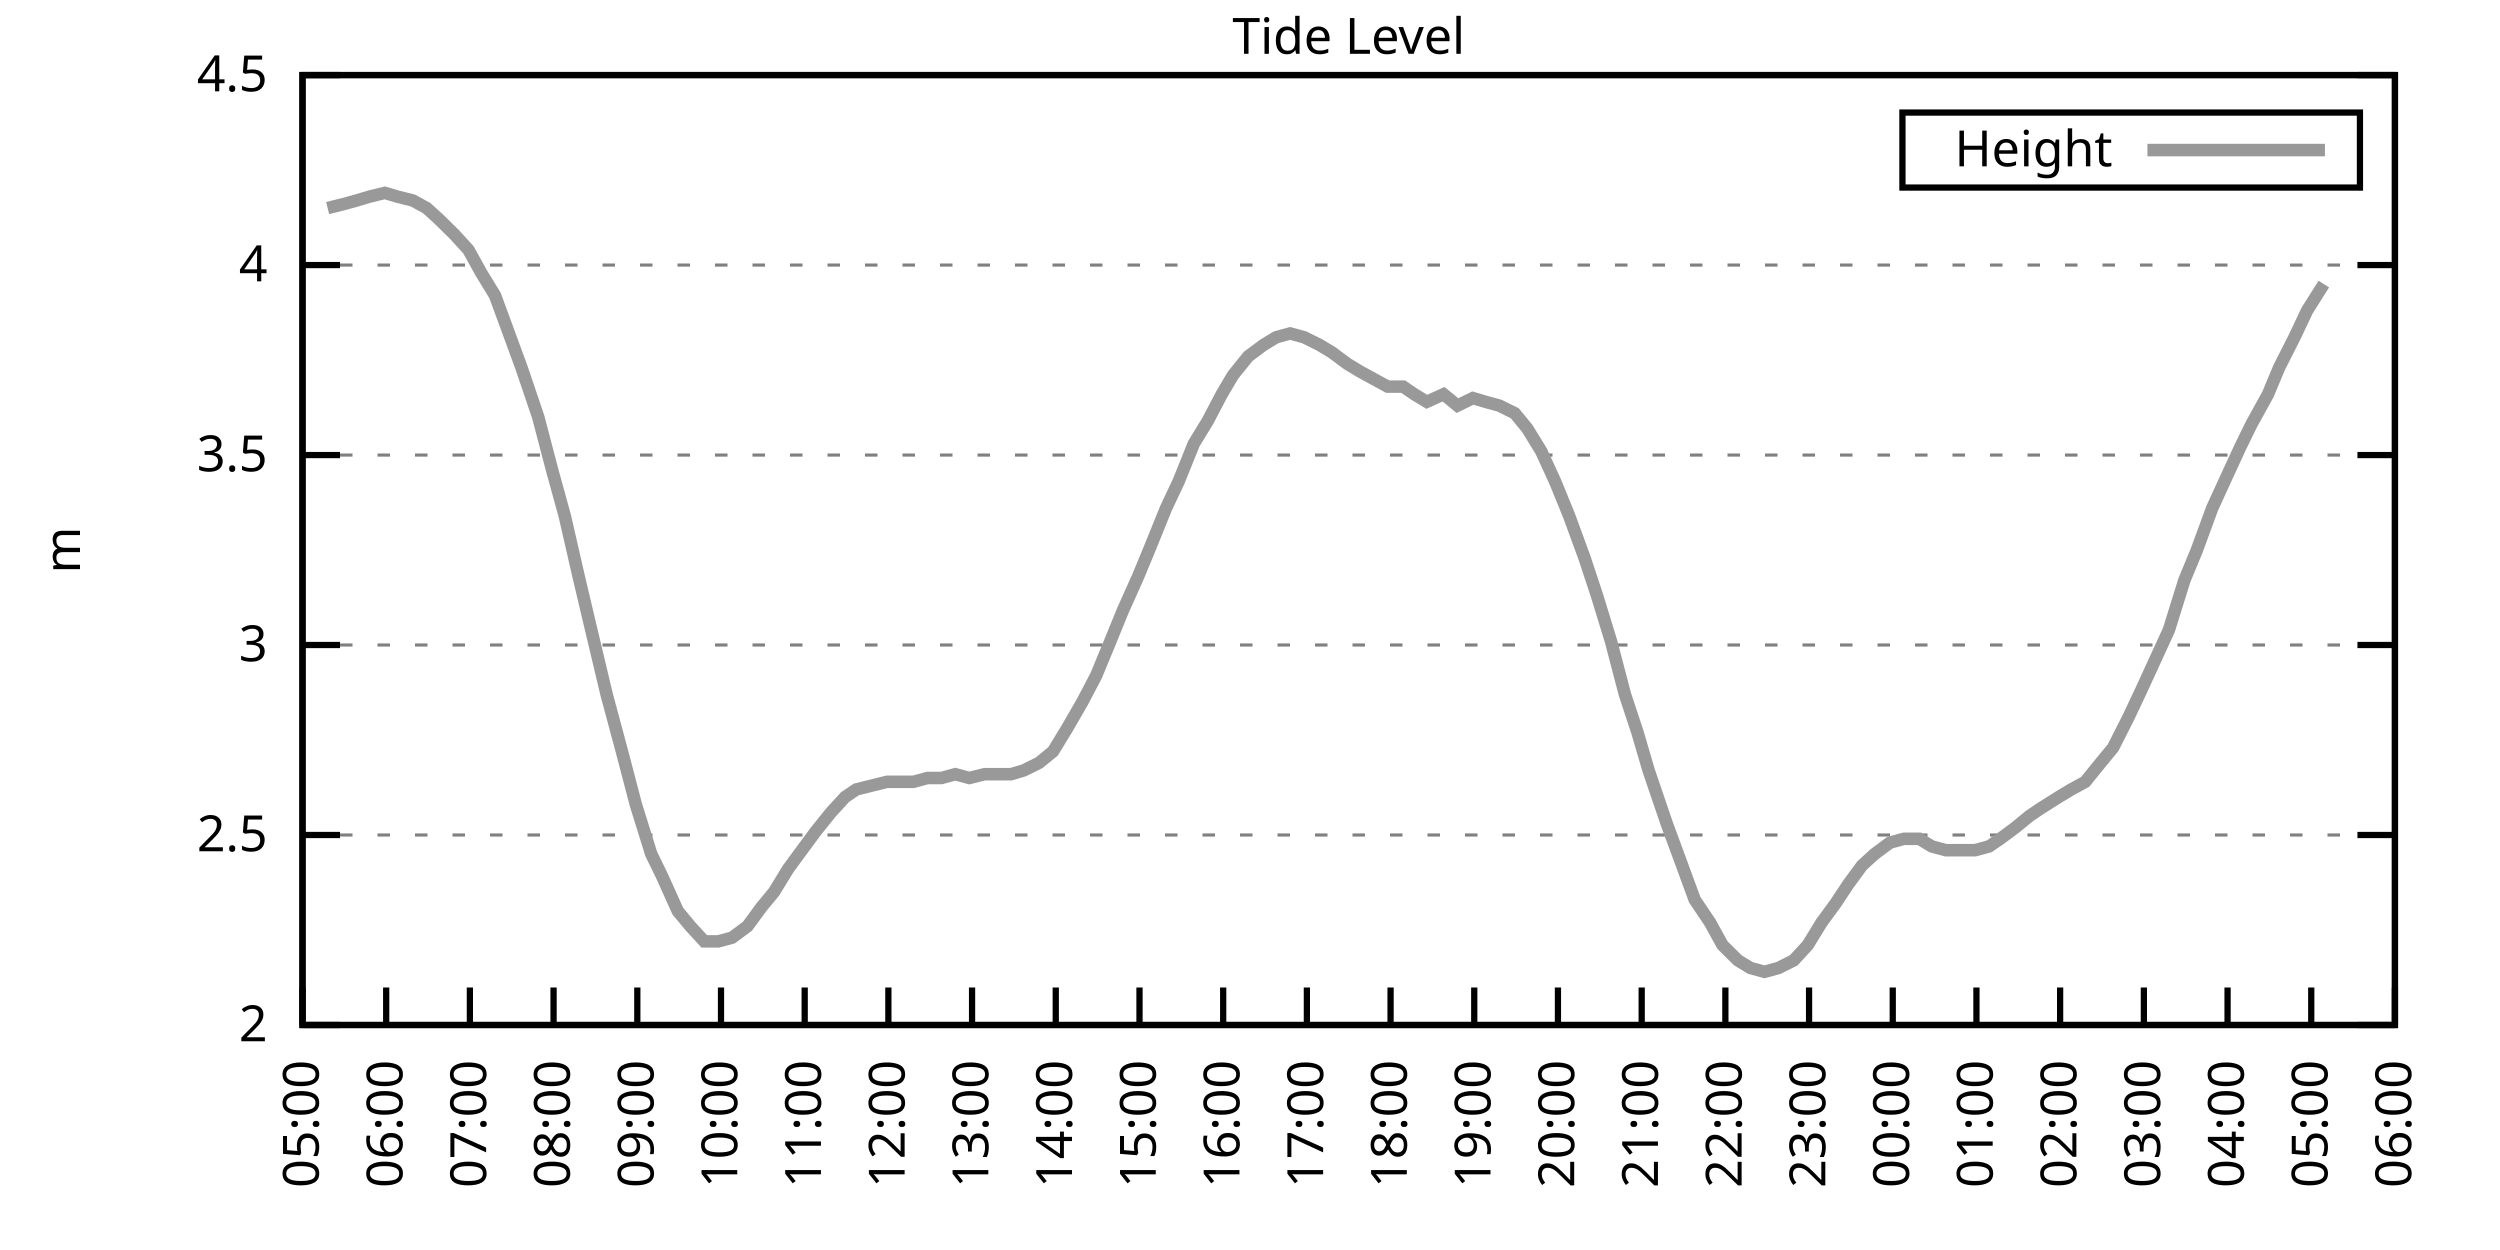
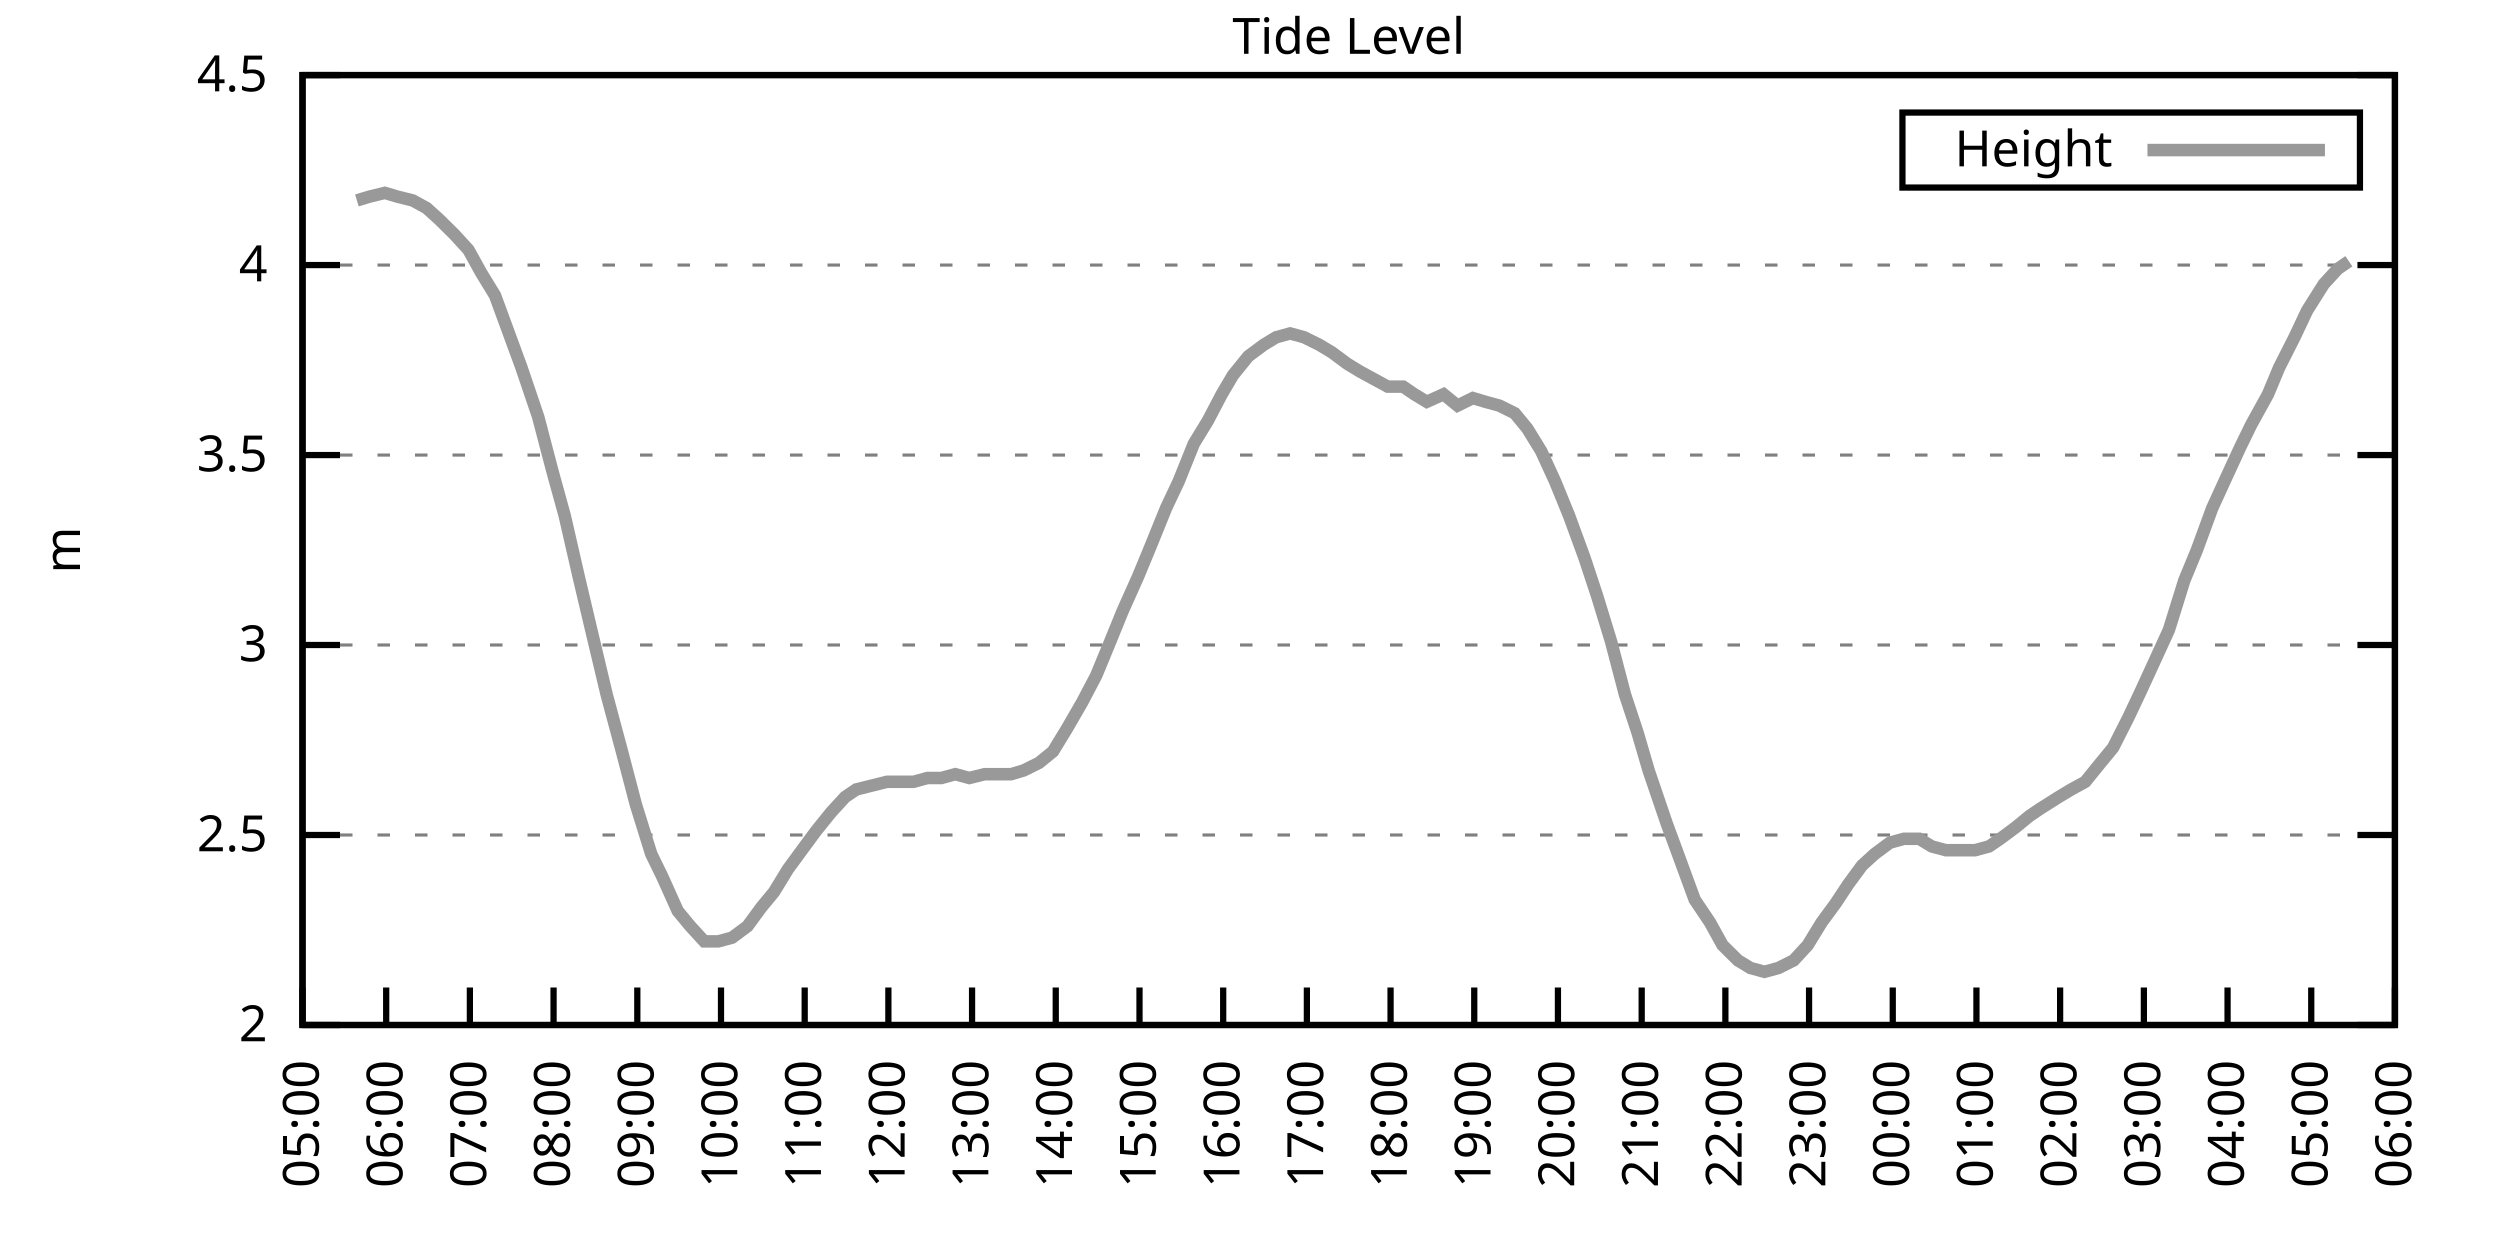
<svg xmlns="http://www.w3.org/2000/svg" xmlns:xlink="http://www.w3.org/1999/xlink" width="400" height="200" viewBox="0 0 400 200">
  <g id="gnuplot_canvas">
    <rect x="0" y="0" width="400" height="200" fill="none" />
    <defs>
      <circle id="gpDot" r="0.5" stroke-width="0.5" stroke="currentColor" />
      <path id="gpPt0" stroke-width="0.333" stroke="currentColor" d="M-1,0 h2 M0,-1 v2" />
      <path id="gpPt1" stroke-width="0.333" stroke="currentColor" d="M-1,-1 L1,1 M1,-1 L-1,1" />
      <path id="gpPt2" stroke-width="0.333" stroke="currentColor" d="M-1,0 L1,0 M0,-1 L0,1 M-1,-1 L1,1 M-1,1 L1,-1" />
      <rect id="gpPt3" stroke-width="0.333" stroke="currentColor" x="-1" y="-1" width="2" height="2" />
      <rect id="gpPt4" stroke-width="0.333" stroke="currentColor" fill="currentColor" x="-1" y="-1" width="2" height="2" />
      <circle id="gpPt5" stroke-width="0.333" stroke="currentColor" cx="0" cy="0" r="1" />
      <use xlink:href="#gpPt5" id="gpPt6" fill="currentColor" stroke="none" />
      <path id="gpPt7" stroke-width="0.333" stroke="currentColor" d="M0,-1.33 L-1.33,0.67 L1.33,0.67 z" />
      <use xlink:href="#gpPt7" id="gpPt8" fill="currentColor" stroke="none" />
      <use xlink:href="#gpPt7" id="gpPt9" stroke="currentColor" transform="rotate(180)" />
      <use xlink:href="#gpPt9" id="gpPt10" fill="currentColor" stroke="none" />
      <use xlink:href="#gpPt3" id="gpPt11" stroke="currentColor" transform="rotate(45)" />
      <use xlink:href="#gpPt11" id="gpPt12" fill="currentColor" stroke="none" />
      <path id="gpPt13" stroke-width="0.333" stroke="currentColor" d="M0,1.330 L1.265,0.411 L0.782,-1.067 L-0.782,-1.076 L-1.265,0.411 z" />
      <use xlink:href="#gpPt13" id="gpPt14" fill="currentColor" stroke="none" />
      <filter id="textbox" filterUnits="objectBoundingBox" x="0" y="0" height="1" width="1">
        <feFlood flood-color="white" flood-opacity="1" result="bgnd" />
        <feComposite in="SourceGraphic" in2="bgnd" operator="atop" />
      </filter>
      <filter id="greybox" filterUnits="objectBoundingBox" x="0" y="0" height="1" width="1">
        <feFlood flood-color="lightgrey" flood-opacity="1" result="grey" />
        <feComposite in="SourceGraphic" in2="grey" operator="atop" />
      </filter>
    </defs>
    <g fill="none" color="white" stroke="currentColor" stroke-width="1.00" stroke-linecap="butt" stroke-linejoin="miter">
</g>
    <g fill="none" color="black" stroke="currentColor" stroke-width="1.00" stroke-linecap="butt" stroke-linejoin="miter">
      <g stroke="none" shape-rendering="crispEdges">
        <polygon fill="rgb(255, 255, 255)" points="48.40,164.00 383.18,164.00 383.18,12.02 48.40,12.02 " />
      </g>
    </g>
    <g fill="none" color="black" stroke="currentColor" stroke-width="1.00" stroke-linecap="butt" stroke-linejoin="miter">
</g>
    <g fill="none" color="black" stroke="black" stroke-width="0.50" stroke-linecap="butt" stroke-linejoin="miter">
</g>
    <g fill="none" color="gray" stroke="currentColor" stroke-width="0.50" stroke-linecap="butt" stroke-linejoin="miter">
      <path stroke="gray" stroke-dasharray="2,4" class="gridline" d="M48.40,164.00 L383.19,164.00  " />
    </g>
    <g fill="none" color="gray" stroke="gray" stroke-width="1.00" stroke-linecap="butt" stroke-linejoin="miter">
</g>
    <g fill="none" color="black" stroke="currentColor" stroke-width="1.00" stroke-linecap="butt" stroke-linejoin="miter">
      <path stroke="black" d="M48.40,164.00 L54.40,164.00 M383.19,164.00 L377.19,164.00  " />
      <g transform="translate(42.80,166.60)" stroke="none" fill="black" font-family="Sans" font-size="8.00" text-anchor="end">
        <text>
          <tspan font-family="Sans"> 2</tspan>
        </text>
      </g>
    </g>
    <g fill="none" color="black" stroke="currentColor" stroke-width="1.00" stroke-linecap="butt" stroke-linejoin="miter">
</g>
    <g fill="none" color="black" stroke="black" stroke-width="0.50" stroke-linecap="butt" stroke-linejoin="miter">
</g>
    <g fill="none" color="gray" stroke="currentColor" stroke-width="0.50" stroke-linecap="butt" stroke-linejoin="miter">
      <path stroke="gray" stroke-dasharray="2,4" class="gridline" d="M48.40,133.60 L383.19,133.60  " />
    </g>
    <g fill="none" color="gray" stroke="gray" stroke-width="1.00" stroke-linecap="butt" stroke-linejoin="miter">
</g>
    <g fill="none" color="black" stroke="currentColor" stroke-width="1.00" stroke-linecap="butt" stroke-linejoin="miter">
      <path stroke="black" d="M48.40,133.60 L54.40,133.60 M383.19,133.60 L377.19,133.60  " />
      <g transform="translate(42.80,136.20)" stroke="none" fill="black" font-family="Sans" font-size="8.00" text-anchor="end">
        <text>
          <tspan font-family="Sans"> 2.5</tspan>
        </text>
      </g>
    </g>
    <g fill="none" color="black" stroke="currentColor" stroke-width="1.00" stroke-linecap="butt" stroke-linejoin="miter">
</g>
    <g fill="none" color="black" stroke="black" stroke-width="0.50" stroke-linecap="butt" stroke-linejoin="miter">
</g>
    <g fill="none" color="gray" stroke="currentColor" stroke-width="0.50" stroke-linecap="butt" stroke-linejoin="miter">
      <path stroke="gray" stroke-dasharray="2,4" class="gridline" d="M48.40,103.20 L383.19,103.20  " />
    </g>
    <g fill="none" color="gray" stroke="gray" stroke-width="1.00" stroke-linecap="butt" stroke-linejoin="miter">
</g>
    <g fill="none" color="black" stroke="currentColor" stroke-width="1.00" stroke-linecap="butt" stroke-linejoin="miter">
      <path stroke="black" d="M48.40,103.20 L54.40,103.20 M383.19,103.20 L377.19,103.20  " />
      <g transform="translate(42.80,105.80)" stroke="none" fill="black" font-family="Sans" font-size="8.00" text-anchor="end">
        <text>
          <tspan font-family="Sans"> 3</tspan>
        </text>
      </g>
    </g>
    <g fill="none" color="black" stroke="currentColor" stroke-width="1.00" stroke-linecap="butt" stroke-linejoin="miter">
</g>
    <g fill="none" color="black" stroke="black" stroke-width="0.50" stroke-linecap="butt" stroke-linejoin="miter">
</g>
    <g fill="none" color="gray" stroke="currentColor" stroke-width="0.50" stroke-linecap="butt" stroke-linejoin="miter">
      <path stroke="gray" stroke-dasharray="2,4" class="gridline" d="M48.40,72.81 L383.19,72.81  " />
    </g>
    <g fill="none" color="gray" stroke="gray" stroke-width="1.00" stroke-linecap="butt" stroke-linejoin="miter">
</g>
    <g fill="none" color="black" stroke="currentColor" stroke-width="1.00" stroke-linecap="butt" stroke-linejoin="miter">
      <path stroke="black" d="M48.40,72.81 L54.40,72.81 M383.19,72.81 L377.19,72.81  " />
      <g transform="translate(42.80,75.41)" stroke="none" fill="black" font-family="Sans" font-size="8.00" text-anchor="end">
        <text>
          <tspan font-family="Sans"> 3.5</tspan>
        </text>
      </g>
    </g>
    <g fill="none" color="black" stroke="currentColor" stroke-width="1.00" stroke-linecap="butt" stroke-linejoin="miter">
</g>
    <g fill="none" color="black" stroke="black" stroke-width="0.50" stroke-linecap="butt" stroke-linejoin="miter">
</g>
    <g fill="none" color="gray" stroke="currentColor" stroke-width="0.50" stroke-linecap="butt" stroke-linejoin="miter">
      <path stroke="gray" stroke-dasharray="2,4" class="gridline" d="M48.40,42.41 L383.19,42.41  " />
    </g>
    <g fill="none" color="gray" stroke="gray" stroke-width="1.00" stroke-linecap="butt" stroke-linejoin="miter">
</g>
    <g fill="none" color="black" stroke="currentColor" stroke-width="1.00" stroke-linecap="butt" stroke-linejoin="miter">
      <path stroke="black" d="M48.40,42.41 L54.40,42.41 M383.19,42.41 L377.19,42.41  " />
      <g transform="translate(42.80,45.01)" stroke="none" fill="black" font-family="Sans" font-size="8.00" text-anchor="end">
        <text>
          <tspan font-family="Sans"> 4</tspan>
        </text>
      </g>
    </g>
    <g fill="none" color="black" stroke="currentColor" stroke-width="1.00" stroke-linecap="butt" stroke-linejoin="miter">
</g>
    <g fill="none" color="black" stroke="black" stroke-width="0.50" stroke-linecap="butt" stroke-linejoin="miter">
</g>
    <g fill="none" color="gray" stroke="currentColor" stroke-width="0.50" stroke-linecap="butt" stroke-linejoin="miter">
      <path stroke="gray" stroke-dasharray="2,4" class="gridline" d="M48.40,12.01 L383.19,12.01  " />
    </g>
    <g fill="none" color="gray" stroke="gray" stroke-width="1.00" stroke-linecap="butt" stroke-linejoin="miter">
</g>
    <g fill="none" color="black" stroke="currentColor" stroke-width="1.00" stroke-linecap="butt" stroke-linejoin="miter">
      <path stroke="black" d="M48.40,12.01 L54.40,12.01 M383.19,12.01 L377.19,12.01  " />
      <g transform="translate(42.80,14.61)" stroke="none" fill="black" font-family="Sans" font-size="8.00" text-anchor="end">
        <text>
          <tspan font-family="Sans"> 4.5</tspan>
        </text>
      </g>
    </g>
    <g fill="none" color="black" stroke="currentColor" stroke-width="1.00" stroke-linecap="butt" stroke-linejoin="miter">
      <path stroke="black" d="M48.40,164.00 L48.40,158.00  " />
      <g transform="translate(51.00,169.60) rotate(270.00)" stroke="none" fill="black" font-family="Sans" font-size="8.00" text-anchor="end">
        <text>
          <tspan font-family="Sans">05:00</tspan>
        </text>
      </g>
    </g>
    <g fill="none" color="black" stroke="currentColor" stroke-width="1.00" stroke-linecap="butt" stroke-linejoin="miter">
      <path stroke="black" d="M61.79,164.00 L61.79,158.00  " />
      <g transform="translate(64.39,169.60) rotate(270.00)" stroke="none" fill="black" font-family="Sans" font-size="8.00" text-anchor="end">
        <text>
          <tspan font-family="Sans">06:00</tspan>
        </text>
      </g>
    </g>
    <g fill="none" color="black" stroke="currentColor" stroke-width="1.00" stroke-linecap="butt" stroke-linejoin="miter">
      <path stroke="black" d="M75.18,164.00 L75.18,158.00  " />
      <g transform="translate(77.78,169.60) rotate(270.00)" stroke="none" fill="black" font-family="Sans" font-size="8.00" text-anchor="end">
        <text>
          <tspan font-family="Sans">07:00</tspan>
        </text>
      </g>
    </g>
    <g fill="none" color="black" stroke="currentColor" stroke-width="1.00" stroke-linecap="butt" stroke-linejoin="miter">
      <path stroke="black" d="M88.57,164.00 L88.57,158.00  " />
      <g transform="translate(91.17,169.60) rotate(270.00)" stroke="none" fill="black" font-family="Sans" font-size="8.00" text-anchor="end">
        <text>
          <tspan font-family="Sans">08:00</tspan>
        </text>
      </g>
    </g>
    <g fill="none" color="black" stroke="currentColor" stroke-width="1.00" stroke-linecap="butt" stroke-linejoin="miter">
      <path stroke="black" d="M101.97,164.00 L101.97,158.00  " />
      <g transform="translate(104.57,169.60) rotate(270.00)" stroke="none" fill="black" font-family="Sans" font-size="8.00" text-anchor="end">
        <text>
          <tspan font-family="Sans">09:00</tspan>
        </text>
      </g>
    </g>
    <g fill="none" color="black" stroke="currentColor" stroke-width="1.00" stroke-linecap="butt" stroke-linejoin="miter">
      <path stroke="black" d="M115.36,164.00 L115.36,158.00  " />
      <g transform="translate(117.96,169.60) rotate(270.00)" stroke="none" fill="black" font-family="Sans" font-size="8.00" text-anchor="end">
        <text>
          <tspan font-family="Sans">10:00</tspan>
        </text>
      </g>
    </g>
    <g fill="none" color="black" stroke="currentColor" stroke-width="1.00" stroke-linecap="butt" stroke-linejoin="miter">
      <path stroke="black" d="M128.75,164.00 L128.75,158.00  " />
      <g transform="translate(131.35,169.60) rotate(270.00)" stroke="none" fill="black" font-family="Sans" font-size="8.00" text-anchor="end">
        <text>
          <tspan font-family="Sans">11:00</tspan>
        </text>
      </g>
    </g>
    <g fill="none" color="black" stroke="currentColor" stroke-width="1.00" stroke-linecap="butt" stroke-linejoin="miter">
      <path stroke="black" d="M142.14,164.00 L142.14,158.00  " />
      <g transform="translate(144.74,169.60) rotate(270.00)" stroke="none" fill="black" font-family="Sans" font-size="8.00" text-anchor="end">
        <text>
          <tspan font-family="Sans">12:00</tspan>
        </text>
      </g>
    </g>
    <g fill="none" color="black" stroke="currentColor" stroke-width="1.00" stroke-linecap="butt" stroke-linejoin="miter">
      <path stroke="black" d="M155.53,164.00 L155.53,158.00  " />
      <g transform="translate(158.13,169.60) rotate(270.00)" stroke="none" fill="black" font-family="Sans" font-size="8.00" text-anchor="end">
        <text>
          <tspan font-family="Sans">13:00</tspan>
        </text>
      </g>
    </g>
    <g fill="none" color="black" stroke="currentColor" stroke-width="1.00" stroke-linecap="butt" stroke-linejoin="miter">
      <path stroke="black" d="M168.92,164.00 L168.92,158.00  " />
      <g transform="translate(171.52,169.60) rotate(270.00)" stroke="none" fill="black" font-family="Sans" font-size="8.00" text-anchor="end">
        <text>
          <tspan font-family="Sans">14:00</tspan>
        </text>
      </g>
    </g>
    <g fill="none" color="black" stroke="currentColor" stroke-width="1.00" stroke-linecap="butt" stroke-linejoin="miter">
      <path stroke="black" d="M182.32,164.00 L182.32,158.00  " />
      <g transform="translate(184.92,169.60) rotate(270.00)" stroke="none" fill="black" font-family="Sans" font-size="8.00" text-anchor="end">
        <text>
          <tspan font-family="Sans">15:00</tspan>
        </text>
      </g>
    </g>
    <g fill="none" color="black" stroke="currentColor" stroke-width="1.00" stroke-linecap="butt" stroke-linejoin="miter">
      <path stroke="black" d="M195.71,164.00 L195.71,158.00  " />
      <g transform="translate(198.31,169.60) rotate(270.00)" stroke="none" fill="black" font-family="Sans" font-size="8.00" text-anchor="end">
        <text>
          <tspan font-family="Sans">16:00</tspan>
        </text>
      </g>
    </g>
    <g fill="none" color="black" stroke="currentColor" stroke-width="1.00" stroke-linecap="butt" stroke-linejoin="miter">
      <path stroke="black" d="M209.10,164.00 L209.10,158.00  " />
      <g transform="translate(211.70,169.60) rotate(270.00)" stroke="none" fill="black" font-family="Sans" font-size="8.00" text-anchor="end">
        <text>
          <tspan font-family="Sans">17:00</tspan>
        </text>
      </g>
    </g>
    <g fill="none" color="black" stroke="currentColor" stroke-width="1.00" stroke-linecap="butt" stroke-linejoin="miter">
      <path stroke="black" d="M222.49,164.00 L222.49,158.00  " />
      <g transform="translate(225.09,169.60) rotate(270.00)" stroke="none" fill="black" font-family="Sans" font-size="8.00" text-anchor="end">
        <text>
          <tspan font-family="Sans">18:00</tspan>
        </text>
      </g>
    </g>
    <g fill="none" color="black" stroke="currentColor" stroke-width="1.00" stroke-linecap="butt" stroke-linejoin="miter">
      <path stroke="black" d="M235.88,164.00 L235.88,158.00  " />
      <g transform="translate(238.48,169.60) rotate(270.00)" stroke="none" fill="black" font-family="Sans" font-size="8.00" text-anchor="end">
        <text>
          <tspan font-family="Sans">19:00</tspan>
        </text>
      </g>
    </g>
    <g fill="none" color="black" stroke="currentColor" stroke-width="1.00" stroke-linecap="butt" stroke-linejoin="miter">
      <path stroke="black" d="M249.27,164.00 L249.27,158.00  " />
      <g transform="translate(251.87,169.60) rotate(270.00)" stroke="none" fill="black" font-family="Sans" font-size="8.00" text-anchor="end">
        <text>
          <tspan font-family="Sans">20:00</tspan>
        </text>
      </g>
    </g>
    <g fill="none" color="black" stroke="currentColor" stroke-width="1.00" stroke-linecap="butt" stroke-linejoin="miter">
      <path stroke="black" d="M262.67,164.00 L262.67,158.00  " />
      <g transform="translate(265.27,169.60) rotate(270.00)" stroke="none" fill="black" font-family="Sans" font-size="8.00" text-anchor="end">
        <text>
          <tspan font-family="Sans">21:00</tspan>
        </text>
      </g>
    </g>
    <g fill="none" color="black" stroke="currentColor" stroke-width="1.00" stroke-linecap="butt" stroke-linejoin="miter">
      <path stroke="black" d="M276.06,164.00 L276.06,158.00  " />
      <g transform="translate(278.66,169.60) rotate(270.00)" stroke="none" fill="black" font-family="Sans" font-size="8.00" text-anchor="end">
        <text>
          <tspan font-family="Sans">22:00</tspan>
        </text>
      </g>
    </g>
    <g fill="none" color="black" stroke="currentColor" stroke-width="1.00" stroke-linecap="butt" stroke-linejoin="miter">
      <path stroke="black" d="M289.45,164.00 L289.45,158.00  " />
      <g transform="translate(292.05,169.60) rotate(270.00)" stroke="none" fill="black" font-family="Sans" font-size="8.00" text-anchor="end">
        <text>
          <tspan font-family="Sans">23:00</tspan>
        </text>
      </g>
    </g>
    <g fill="none" color="black" stroke="currentColor" stroke-width="1.00" stroke-linecap="butt" stroke-linejoin="miter">
      <path stroke="black" d="M302.84,164.00 L302.84,158.00  " />
      <g transform="translate(305.44,169.60) rotate(270.00)" stroke="none" fill="black" font-family="Sans" font-size="8.00" text-anchor="end">
        <text>
          <tspan font-family="Sans">00:00</tspan>
        </text>
      </g>
    </g>
    <g fill="none" color="black" stroke="currentColor" stroke-width="1.00" stroke-linecap="butt" stroke-linejoin="miter">
      <path stroke="black" d="M316.23,164.00 L316.23,158.00  " />
      <g transform="translate(318.83,169.60) rotate(270.00)" stroke="none" fill="black" font-family="Sans" font-size="8.00" text-anchor="end">
        <text>
          <tspan font-family="Sans">01:00</tspan>
        </text>
      </g>
    </g>
    <g fill="none" color="black" stroke="currentColor" stroke-width="1.00" stroke-linecap="butt" stroke-linejoin="miter">
      <path stroke="black" d="M329.62,164.00 L329.62,158.00  " />
      <g transform="translate(332.22,169.60) rotate(270.00)" stroke="none" fill="black" font-family="Sans" font-size="8.00" text-anchor="end">
        <text>
          <tspan font-family="Sans">02:00</tspan>
        </text>
      </g>
    </g>
    <g fill="none" color="black" stroke="currentColor" stroke-width="1.00" stroke-linecap="butt" stroke-linejoin="miter">
      <path stroke="black" d="M343.02,164.00 L343.02,158.00  " />
      <g transform="translate(345.62,169.60) rotate(270.00)" stroke="none" fill="black" font-family="Sans" font-size="8.00" text-anchor="end">
        <text>
          <tspan font-family="Sans">03:00</tspan>
        </text>
      </g>
    </g>
    <g fill="none" color="black" stroke="currentColor" stroke-width="1.00" stroke-linecap="butt" stroke-linejoin="miter">
      <path stroke="black" d="M356.41,164.00 L356.41,158.00  " />
      <g transform="translate(359.01,169.60) rotate(270.00)" stroke="none" fill="black" font-family="Sans" font-size="8.00" text-anchor="end">
        <text>
          <tspan font-family="Sans">04:00</tspan>
        </text>
      </g>
    </g>
    <g fill="none" color="black" stroke="currentColor" stroke-width="1.00" stroke-linecap="butt" stroke-linejoin="miter">
      <path stroke="black" d="M369.80,164.00 L369.80,158.00  " />
      <g transform="translate(372.40,169.60) rotate(270.00)" stroke="none" fill="black" font-family="Sans" font-size="8.00" text-anchor="end">
        <text>
          <tspan font-family="Sans">05:00</tspan>
        </text>
      </g>
    </g>
    <g fill="none" color="black" stroke="currentColor" stroke-width="1.00" stroke-linecap="butt" stroke-linejoin="miter">
      <path stroke="black" d="M383.19,164.00 L383.19,158.00  " />
      <g transform="translate(385.79,169.60) rotate(270.00)" stroke="none" fill="black" font-family="Sans" font-size="8.00" text-anchor="end">
        <text>
          <tspan font-family="Sans">06:00</tspan>
        </text>
      </g>
    </g>
    <g fill="none" color="black" stroke="currentColor" stroke-width="1.00" stroke-linecap="butt" stroke-linejoin="miter">
</g>
    <g fill="none" color="black" stroke="currentColor" stroke-width="1.00" stroke-linecap="butt" stroke-linejoin="miter">
      <path stroke="black" d="M48.40,12.01 L48.40,164.00 L383.19,164.00 L383.19,12.01 L48.40,12.01 Z  " />
    </g>
    <g fill="none" color="black" stroke="currentColor" stroke-width="1.00" stroke-linecap="butt" stroke-linejoin="miter">
</g>
    <g fill="none" color="black" stroke="currentColor" stroke-width="1.00" stroke-linecap="butt" stroke-linejoin="miter">
      <path stroke="black" d="M304.39,30.01 L304.39,18.01 L377.59,18.01 L377.59,30.01 L304.39,30.01 Z  " />
    </g>
    <g id="Tide_level_plot_1">
      <g fill="none" color="white" stroke="black" stroke-width="2.00" stroke-linecap="butt" stroke-linejoin="miter">
</g>
      <g fill="none" color="black" stroke="currentColor" stroke-width="2.00" stroke-linecap="butt" stroke-linejoin="miter">
        <g transform="translate(337.99,26.61)" stroke="none" fill="black" font-family="Sans" font-size="8.00" text-anchor="end">
          <text>
            <tspan font-family="Sans">Height</tspan>
          </text>
        </g>
      </g>
      <g fill="none" color="black" stroke="currentColor" stroke-width="2.00" stroke-linecap="butt" stroke-linejoin="miter">
-         <path stroke="rgb(153, 153, 153)" d="M343.59,24.01 L371.99,24.01 M52.42,33.29 L54.87,32.68 L57.10,32.07 L59.11,31.46 L61.57,30.86 L63.58,31.46   L66.03,32.07 L68.26,33.29 L70.27,35.11 L72.73,37.54 L74.96,39.98 L76.97,43.62 L79.20,47.27 L81.21,52.74   L83.44,58.82 L86.12,66.73 L88.35,75.24 L90.36,82.53 L92.59,92.26 L94.60,100.77 L97.06,111.11 L99.51,120.23   L101.74,128.74 L104.20,136.64 L105.98,140.29 L108.44,145.76 L110.45,148.19 L112.68,150.62 L114.91,150.62 L117.14,150.02   L119.60,148.19 L121.83,145.15 L123.84,142.72 L126.07,139.07 L128.30,136.03 L130.54,132.99 L132.99,129.95 L135.22,127.52   L137.01,126.31 L139.46,125.70 L141.92,125.09 L143.93,125.09 L146.16,125.09 L148.39,124.48 L150.62,124.48 L152.85,123.87   L155.09,124.48 L157.54,123.87 L159.55,123.87 L161.78,123.87 L163.79,123.27 L166.25,122.05 L168.48,120.23 L170.71,116.58   L173.17,112.32 L175.40,108.07 L177.41,103.20 L179.64,97.73 L182.09,92.26 L184.10,87.40 L186.56,81.32 L188.57,77.06   L191.02,70.98 L193.25,67.33 L195.48,63.08 L197.27,60.04 L199.73,57.00 L202.18,55.18 L204.19,53.96 L206.42,53.35   L208.65,53.96 L211.11,55.18 L213.12,56.39 L215.57,58.21 L217.58,59.43 L219.81,60.65 L222.04,61.86 L224.50,61.86   L226.29,63.08 L228.29,64.29 L230.97,63.08 L233.20,64.90 L235.66,63.69 L237.67,64.29 L239.90,64.90 L242.36,66.12   L244.36,68.55 L246.60,72.20 L248.83,77.06 L251.06,82.53 L253.51,89.22 L255.52,95.30 L257.76,102.60 L259.99,111.11   L262.00,117.19 L263.78,123.27 L266.68,131.78 L268.92,137.86 L271.15,143.94 L273.60,147.59 L275.61,151.23 L278.07,153.66   L280.07,154.88 L282.31,155.49 L284.54,154.88 L286.99,153.66 L289.23,151.23 L291.46,147.59 L293.69,144.55 L295.70,141.51   L297.93,138.47 L299.94,136.64 L302.39,134.82 L304.63,134.21 L307.08,134.21 L309.09,135.43 L311.32,136.03 L313.78,136.03   L316.01,136.03 L318.24,135.43 L320.03,134.21 L322.48,132.39 L324.71,130.56 L326.50,129.35 L329.40,127.52 L331.41,126.31   L333.64,125.09 L336.10,122.05 L338.10,119.62 L340.56,114.76 L342.57,110.50 L344.80,105.64 L347.03,100.77 L349.49,92.87   L351.50,88.00 L353.95,81.32 L356.18,76.45 L358.42,71.59 L360.20,67.94 L362.88,63.08 L364.66,58.82 L367.12,53.96   L369.13,49.70 L371.81,45.45  " />
+         <path stroke="rgb(153, 153, 153)" d="M343.59,24.01 L371.99,24.01 M57.10,32.07 L59.11,31.46 L61.57,30.86 L63.58,31.46 L66.03,32.07 L68.26,33.29   L70.27,35.11 L72.73,37.54 L74.96,39.98 L76.97,43.62 L79.20,47.27 L81.21,52.74 L83.44,58.82 L86.12,66.73   L88.35,75.24 L90.36,82.53 L92.59,92.26 L94.60,100.77 L97.06,111.11 L99.51,120.23 L101.74,128.74 L104.20,136.64   L105.98,140.29 L108.44,145.76 L110.45,148.19 L112.68,150.62 L114.91,150.62 L117.14,150.02 L119.60,148.19 L121.83,145.15   L123.84,142.72 L126.07,139.07 L128.30,136.03 L130.54,132.99 L132.99,129.95 L135.22,127.52 L137.01,126.31 L139.46,125.70   L141.92,125.09 L143.93,125.09 L146.16,125.09 L148.39,124.48 L150.62,124.48 L152.85,123.87 L155.09,124.48 L157.54,123.87   L159.55,123.87 L161.78,123.87 L163.79,123.27 L166.25,122.05 L168.48,120.23 L170.71,116.58 L173.17,112.32 L175.40,108.07   L177.41,103.20 L179.64,97.73 L182.09,92.26 L184.10,87.40 L186.56,81.32 L188.57,77.06 L191.02,70.98 L193.25,67.33   L195.48,63.08 L197.27,60.04 L199.73,57.00 L202.18,55.18 L204.19,53.96 L206.42,53.35 L208.65,53.96 L211.11,55.18   L213.12,56.39 L215.57,58.21 L217.58,59.43 L219.81,60.65 L222.04,61.86 L224.50,61.86 L226.29,63.08 L228.29,64.29   L230.97,63.08 L233.20,64.90 L235.66,63.69 L237.67,64.29 L239.90,64.90 L242.36,66.12 L244.36,68.55 L246.60,72.20   L248.83,77.06 L251.06,82.53 L253.51,89.22 L255.52,95.30 L257.76,102.60 L259.99,111.11 L262.00,117.19 L263.78,123.27   L266.68,131.78 L268.92,137.86 L271.15,143.94 L273.60,147.59 L275.61,151.23 L278.07,153.66 L280.07,154.88 L282.31,155.49   L284.54,154.88 L286.99,153.66 L289.23,151.23 L291.46,147.59 L293.69,144.55 L295.70,141.51 L297.93,138.47 L299.94,136.64   L302.39,134.82 L304.63,134.21 L307.08,134.21 L309.09,135.43 L311.32,136.03 L313.78,136.03 L316.01,136.03 L318.24,135.43   L320.03,134.21 L322.48,132.39 L324.71,130.56 L326.50,129.35 L329.40,127.52 L331.41,126.31 L333.64,125.09 L336.10,122.05   L338.10,119.62 L340.56,114.76 L342.57,110.50 L344.80,105.64 L347.03,100.77 L349.49,92.87 L351.50,88.00 L353.95,81.32   L356.18,76.45 L358.42,71.59 L360.20,67.94 L362.88,63.08 L364.66,58.82 L367.12,53.96 L369.13,49.70 L371.81,45.45   L374.04,43.02 L375.82,41.80  " />
      </g>
    </g>
    <g fill="none" color="black" stroke="currentColor" stroke-width="2.00" stroke-linecap="butt" stroke-linejoin="miter">
</g>
    <g fill="none" color="black" stroke="black" stroke-width="1.00" stroke-linecap="butt" stroke-linejoin="miter">
</g>
    <g fill="none" color="black" stroke="currentColor" stroke-width="1.00" stroke-linecap="butt" stroke-linejoin="miter">
      <path stroke="black" d="M48.40,12.01 L48.40,164.00 L383.19,164.00 L383.19,12.01 L48.40,12.01 Z  " />
      <g transform="translate(12.80,88.01) rotate(270.00)" stroke="none" fill="black" font-family="Sans" font-size="8.00" text-anchor="middle">
        <text>
          <tspan font-family="Sans">m</tspan>
        </text>
      </g>
    </g>
    <g fill="none" color="black" stroke="currentColor" stroke-width="1.00" stroke-linecap="butt" stroke-linejoin="miter">
</g>
    <g fill="none" color="black" stroke="currentColor" stroke-width="1.00" stroke-linecap="butt" stroke-linejoin="miter">
      <g transform="translate(215.79,8.61)" stroke="none" fill="black" font-family="Sans" font-size="8.00" text-anchor="middle">
        <text>
          <tspan font-family="Sans">Tide Level</tspan>
        </text>
      </g>
    </g>
    <g fill="none" color="black" stroke="currentColor" stroke-width="1.00" stroke-linecap="butt" stroke-linejoin="miter">
</g>
  </g>
</svg>
